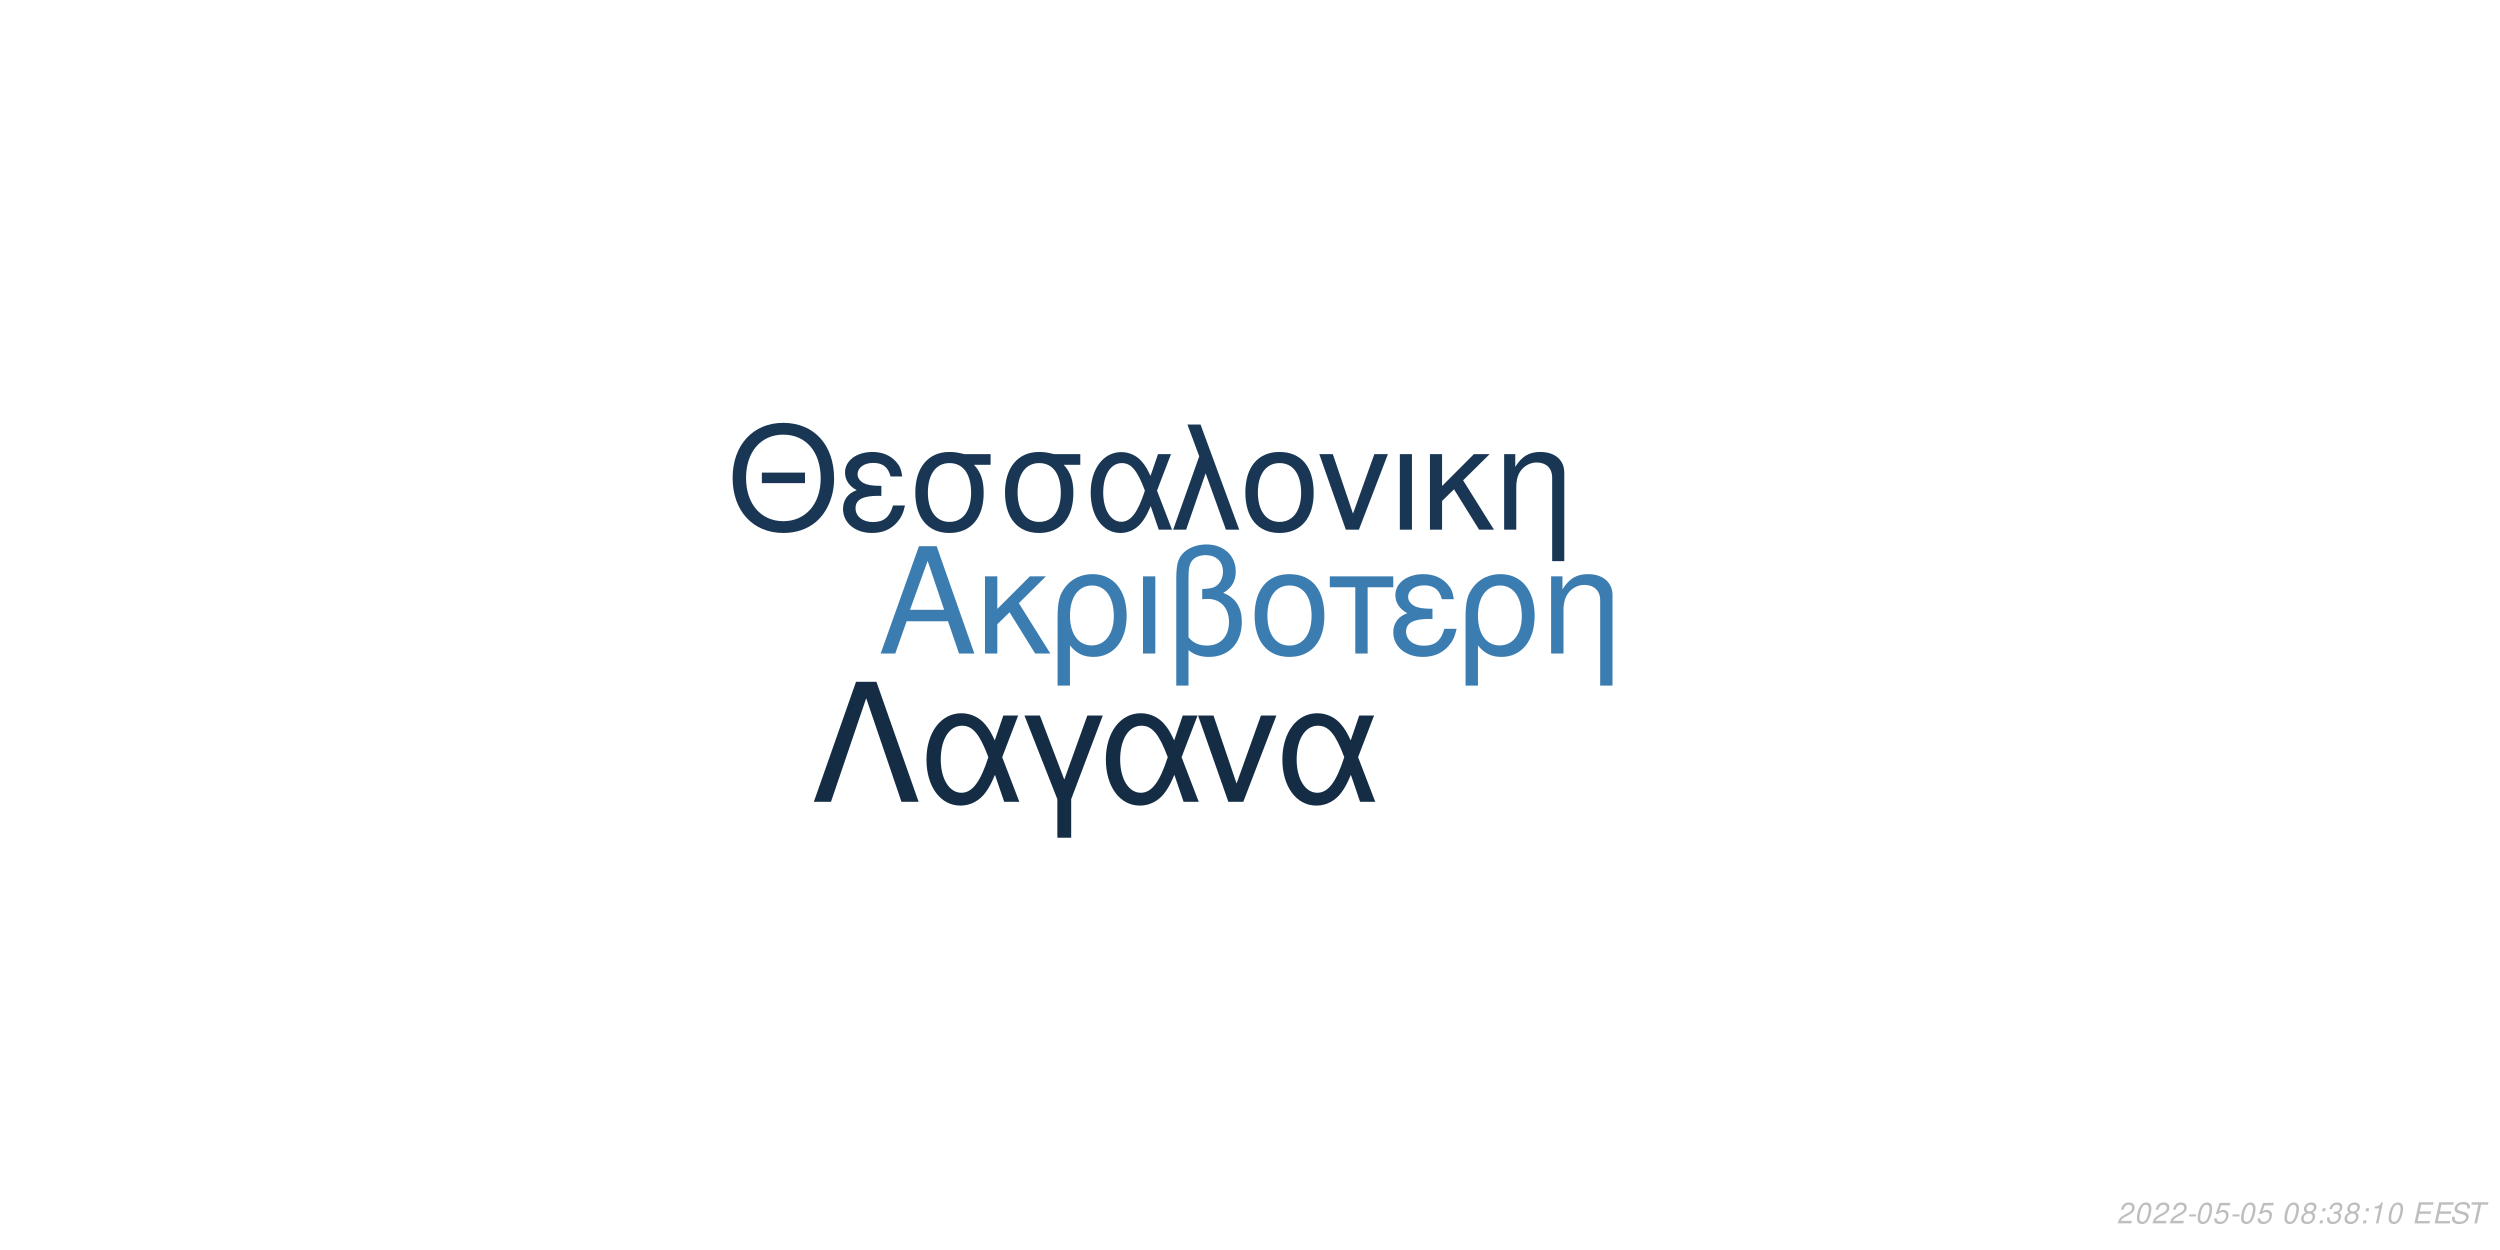
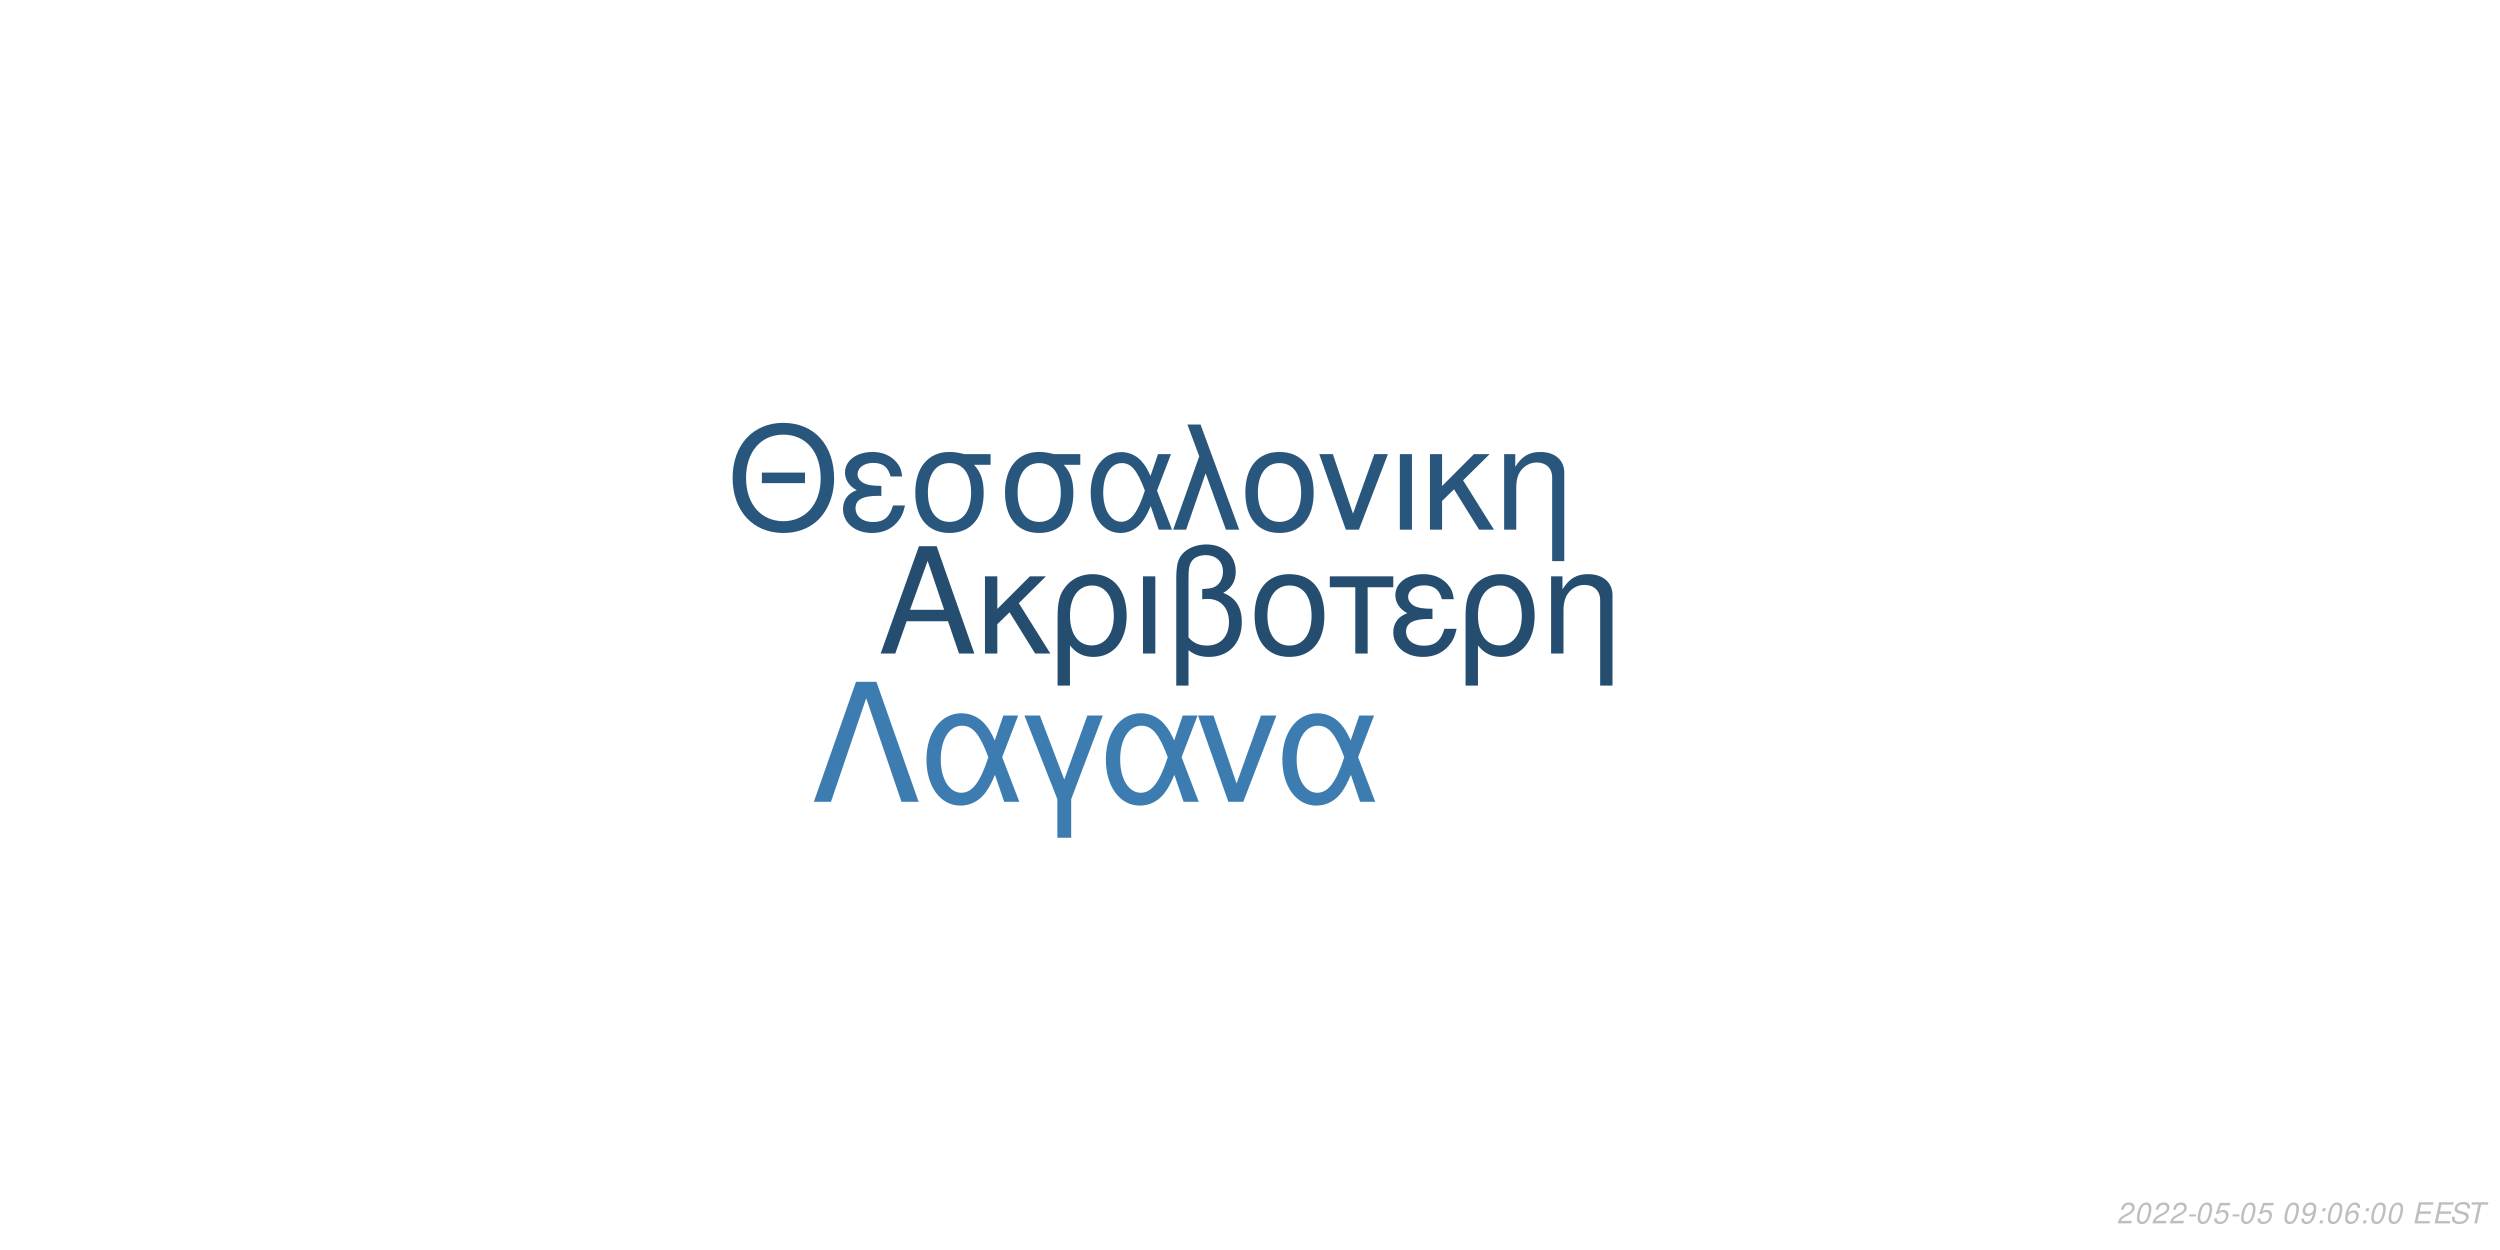
<svg xmlns="http://www.w3.org/2000/svg" xmlns:xlink="http://www.w3.org/1999/xlink" width="864pt" height="432pt" viewBox="0 0 864 432" version="1.1">
  <defs>
    <g>
      <symbol overflow="visible" id="glyph0-0">
        <path style="stroke:none;" d="" />
      </symbol>
      <symbol overflow="visible" id="glyph0-1">
        <path style="stroke:none;" d="M 24.125 -11.141 L 27.938 0 L 33.234 0 L 20.203 -37.094 L 14.094 -37.094 L 0.859 0 L 5.906 0 L 9.828 -11.141 Z M 22.797 -15.109 L 11 -15.109 L 17.094 -32.016 Z M 22.797 -15.109 " />
      </symbol>
      <symbol overflow="visible" id="glyph0-2">
        <path style="stroke:none;" d="M 7.172 -15.422 L 7.172 -26.672 L 2.906 -26.672 L 2.906 0 L 7.172 0 L 7.172 -10.125 L 11.406 -14.25 L 20.25 0 L 25.5 0 L 14.609 -17.406 L 23.969 -26.672 L 18.422 -26.672 Z M 7.172 -15.422 " />
      </symbol>
      <symbol overflow="visible" id="glyph0-3">
        <path style="stroke:none;" d="M 3 11.094 L 7.281 11.094 L 7.281 -2.797 C 9.516 -0.047 11.953 1.172 15.375 1.172 C 22.344 1.172 26.875 -4.422 26.875 -13.031 C 26.875 -21.891 22.297 -27.438 15.062 -27.438 C 11.297 -27.438 7.984 -25.906 5.797 -23.156 C 3.672 -20.516 3 -17.969 3 -12.359 Z M 14.906 -23.516 C 19.547 -23.516 22.438 -19.438 22.438 -12.922 C 22.438 -6.812 19.391 -2.797 14.812 -2.797 C 10.172 -2.797 7.281 -6.766 7.281 -13.125 C 7.281 -19.484 10.234 -23.516 14.906 -23.516 Z M 14.906 -23.516 " />
      </symbol>
      <symbol overflow="visible" id="glyph0-4">
        <path style="stroke:none;" d="M 3.516 0 L 7.781 0 L 7.781 -26.672 L 3.516 -26.672 Z M 3.516 0 " />
      </symbol>
      <symbol overflow="visible" id="glyph0-5">
        <path style="stroke:none;" d="M 4.016 11.094 L 8.25 11.094 L 8.25 -1.172 C 10.172 0.406 12.422 1.172 15.312 1.172 C 22.188 1.172 26.672 -3.609 26.672 -10.891 C 26.672 -15.984 24.578 -19.234 20.25 -20.969 C 23.109 -22.547 24.578 -25.031 24.578 -28.344 C 24.578 -33.844 20.406 -37.703 14.453 -37.703 C 10.938 -37.703 7.734 -36.391 6 -34.25 C 4.484 -32.422 4.016 -30.328 4.016 -25.391 Z M 8.25 -25.656 C 8.25 -29.359 8.5 -30.844 9.469 -32.062 C 10.375 -33.281 12.156 -34 14.094 -34 C 17.812 -34 20.156 -31.812 20.156 -28.297 C 20.156 -25.953 18.984 -23.812 17.297 -23.047 C 16.281 -22.547 15.469 -22.438 12.984 -22.297 L 12.984 -18.781 C 13.734 -18.828 14.344 -18.875 14.969 -18.875 C 19.344 -18.875 22.234 -15.719 22.234 -10.891 C 22.234 -5.906 19.281 -2.75 14.656 -2.75 C 11.953 -2.75 9.922 -3.609 8.25 -5.594 Z M 8.25 -25.656 " />
      </symbol>
      <symbol overflow="visible" id="glyph0-6">
        <path style="stroke:none;" d="M 14.094 -27.438 C 6.562 -27.438 2.094 -22.094 2.094 -13.125 C 2.094 -4.125 6.562 1.172 14.141 1.172 C 21.672 1.172 26.203 -4.172 26.203 -12.922 C 26.203 -22.188 21.828 -27.438 14.094 -27.438 Z M 14.141 -23.516 C 18.938 -23.516 21.781 -19.594 21.781 -12.984 C 21.781 -6.672 18.828 -2.75 14.141 -2.75 C 9.422 -2.75 6.516 -6.672 6.516 -13.125 C 6.516 -19.594 9.422 -23.516 14.141 -23.516 Z M 14.141 -23.516 " />
      </symbol>
      <symbol overflow="visible" id="glyph0-7">
        <path style="stroke:none;" d="M 7.891 0 L 12.156 0 L 12.156 -22.906 L 21.016 -22.906 L 21.016 -26.672 L -0.922 -26.672 L -0.922 -22.906 L 7.891 -22.906 Z M 7.891 0 " />
      </symbol>
      <symbol overflow="visible" id="glyph0-8">
        <path style="stroke:none;" d="M 14.562 -15.469 C 11.344 -15.469 9.562 -15.781 8.297 -16.438 C 6.922 -17.203 6.156 -18.328 6.156 -19.547 C 6.156 -21.891 8.453 -23.562 11.656 -23.562 C 15.062 -23.562 16.953 -22.094 17.812 -18.781 L 21.938 -18.781 C 21.578 -21.266 21.062 -22.5 19.797 -23.922 C 17.812 -26.203 14.906 -27.438 11.453 -27.438 C 5.797 -27.438 1.734 -24.375 1.734 -20.203 C 1.734 -17.609 3.156 -15.375 5.859 -13.938 C 2.797 -12.875 1.016 -10.484 1.016 -7.328 C 1.016 -2.391 5.297 1.172 11.25 1.172 C 14.969 1.172 17.906 -0.109 20.156 -2.641 C 21.578 -4.328 22.297 -5.797 22.906 -8.547 L 18.672 -8.547 C 17.5 -4.422 15.422 -2.703 11.609 -2.703 C 7.938 -2.703 5.438 -4.688 5.438 -7.578 C 5.438 -10.578 7.938 -11.953 13.484 -11.953 C 13.641 -11.953 14.094 -11.953 14.562 -11.906 Z M 14.562 -15.469 " />
      </symbol>
      <symbol overflow="visible" id="glyph0-9">
        <path style="stroke:none;" d="M 3.562 -26.672 L 3.562 0 L 7.844 0 L 7.844 -14.703 C 7.844 -17.906 8.5 -19.891 10.031 -21.531 C 11.406 -22.953 13.188 -23.719 15.062 -23.719 C 18.375 -23.719 20.516 -21.672 20.516 -18.469 L 20.516 11.094 L 24.781 11.094 L 24.781 -20.156 C 24.781 -24.578 21.469 -27.438 16.328 -27.438 C 12.359 -27.438 9.828 -25.906 7.484 -22.188 L 7.484 -26.672 Z M 3.562 -26.672 " />
      </symbol>
      <symbol overflow="visible" id="glyph1-0">
        <path style="stroke:none;" d="" />
      </symbol>
      <symbol overflow="visible" id="glyph1-1">
        <path style="stroke:none;" d="M 26.859 -19.734 L 11.953 -19.734 L 11.953 -16.094 L 26.859 -16.094 Z M 19.328 -36.922 C 8.922 -36.922 1.844 -29.25 1.844 -17.891 C 1.844 -6.484 8.875 1.141 19.391 1.141 C 23.812 1.141 27.703 -0.203 30.641 -2.688 C 34.578 -6.031 36.922 -11.656 36.922 -17.594 C 36.922 -29.297 30 -36.922 19.328 -36.922 Z M 19.328 -32.844 C 27.203 -32.844 32.281 -26.906 32.281 -17.688 C 32.281 -8.922 27.062 -2.938 19.391 -2.938 C 11.609 -2.938 6.484 -8.922 6.484 -17.891 C 6.484 -26.859 11.609 -32.844 19.328 -32.844 Z M 19.328 -32.844 " />
      </symbol>
      <symbol overflow="visible" id="glyph1-2">
        <path style="stroke:none;" d="M 14.25 -15.141 C 11.109 -15.141 9.375 -15.453 8.125 -16.094 C 6.781 -16.844 6.031 -17.938 6.031 -19.141 C 6.031 -21.422 8.266 -23.078 11.406 -23.078 C 14.75 -23.078 16.594 -21.625 17.438 -18.391 L 21.469 -18.391 C 21.125 -20.828 20.625 -22.031 19.391 -23.422 C 17.438 -25.656 14.594 -26.859 11.219 -26.859 C 5.688 -26.859 1.688 -23.875 1.688 -19.781 C 1.688 -17.234 3.094 -15.047 5.734 -13.656 C 2.734 -12.609 1 -10.266 1 -7.172 C 1 -2.344 5.188 1.141 11.016 1.141 C 14.656 1.141 17.547 -0.094 19.734 -2.594 C 21.125 -4.234 21.828 -5.688 22.422 -8.375 L 18.281 -8.375 C 17.141 -4.328 15.094 -2.641 11.359 -2.641 C 7.766 -2.641 5.328 -4.578 5.328 -7.422 C 5.328 -10.359 7.766 -11.703 13.203 -11.703 C 13.359 -11.703 13.797 -11.703 14.25 -11.656 Z M 14.25 -15.141 " />
      </symbol>
      <symbol overflow="visible" id="glyph1-3">
        <path style="stroke:none;" d="M 29 -26.109 L 19.938 -26.109 C 17.594 -26.703 16.438 -26.859 14.703 -26.859 C 7.469 -26.859 2.984 -21.469 2.984 -12.859 C 2.984 -4.031 7.375 1.141 14.797 1.141 C 22.172 1.141 26.609 -4.078 26.609 -12.656 C 26.609 -17.047 25.656 -19.828 23.266 -22.422 L 29 -22.422 Z M 14.797 -23.016 C 19.531 -23.016 22.266 -19.234 22.266 -12.75 C 22.266 -6.531 19.438 -2.688 14.797 -2.688 C 10.172 -2.688 7.328 -6.531 7.328 -12.859 C 7.328 -19.188 10.172 -23.016 14.797 -23.016 Z M 14.797 -23.016 " />
      </symbol>
      <symbol overflow="visible" id="glyph1-4">
        <path style="stroke:none;" d="M 29.344 -26.109 L 24.859 -26.109 L 22.266 -18.578 C 21.125 -21.031 20.484 -22.125 19.328 -23.469 C 17.547 -25.609 14.906 -26.812 12.156 -26.812 C 5.984 -26.812 1.594 -20.984 1.594 -12.812 C 1.594 -4.578 5.828 1.141 11.906 1.141 C 14.953 1.141 17.734 -0.344 19.625 -3.047 C 20.672 -4.531 21.281 -5.688 22.328 -8.172 L 25.109 0 L 29.703 0 L 24.516 -13.5 Z M 20.328 -13.5 C 17.891 -5.922 15.453 -2.734 12.156 -2.734 C 8.516 -2.734 5.922 -6.922 5.922 -12.812 C 5.922 -18.938 8.516 -23.016 12.359 -23.016 C 15.594 -23.016 17.688 -20.531 20.328 -13.5 Z M 20.328 -13.5 " />
      </symbol>
      <symbol overflow="visible" id="glyph1-5">
        <path style="stroke:none;" d="M 1.094 0 L 5.578 0 L 12.312 -19.484 L 19.328 0 L 23.922 0 L 10.562 -36.328 L 6.031 -36.328 L 10.109 -25.359 Z M 1.094 0 " />
      </symbol>
      <symbol overflow="visible" id="glyph1-6">
        <path style="stroke:none;" d="M 13.797 -26.859 C 6.422 -26.859 2.047 -21.625 2.047 -12.859 C 2.047 -4.031 6.422 1.141 13.859 1.141 C 21.234 1.141 25.656 -4.078 25.656 -12.656 C 25.656 -21.719 21.375 -26.859 13.797 -26.859 Z M 13.859 -23.016 C 18.531 -23.016 21.328 -19.188 21.328 -12.703 C 21.328 -6.531 18.438 -2.688 13.859 -2.688 C 9.219 -2.688 6.375 -6.531 6.375 -12.859 C 6.375 -19.188 9.219 -23.016 13.859 -23.016 Z M 13.859 -23.016 " />
      </symbol>
      <symbol overflow="visible" id="glyph1-7">
        <path style="stroke:none;" d="M 14.297 0 L 24.312 -26.109 L 19.625 -26.109 L 12.25 -5.531 L 5.281 -26.109 L 0.594 -26.109 L 9.766 0 Z M 14.297 0 " />
      </symbol>
      <symbol overflow="visible" id="glyph1-8">
        <path style="stroke:none;" d="M 3.438 0 L 7.625 0 L 7.625 -26.109 L 3.438 -26.109 Z M 3.438 0 " />
      </symbol>
      <symbol overflow="visible" id="glyph1-9">
        <path style="stroke:none;" d="M 7.031 -15.094 L 7.031 -26.109 L 2.844 -26.109 L 2.844 0 L 7.031 0 L 7.031 -9.922 L 11.156 -13.953 L 19.828 0 L 24.969 0 L 14.297 -17.047 L 23.469 -26.109 L 18.031 -26.109 Z M 7.031 -15.094 " />
      </symbol>
      <symbol overflow="visible" id="glyph1-10">
        <path style="stroke:none;" d="M 3.484 -26.109 L 3.484 0 L 7.672 0 L 7.672 -14.406 C 7.672 -17.547 8.328 -19.484 9.812 -21.078 C 11.156 -22.469 12.906 -23.219 14.75 -23.219 C 17.984 -23.219 20.078 -21.234 20.078 -18.094 L 20.078 10.859 L 24.266 10.859 L 24.266 -19.734 C 24.266 -24.062 21.031 -26.859 16 -26.859 C 12.109 -26.859 9.609 -25.359 7.328 -21.719 L 7.328 -26.109 Z M 3.484 -26.109 " />
      </symbol>
      <symbol overflow="visible" id="glyph2-0">
        <path style="stroke:none;" d="" />
      </symbol>
      <symbol overflow="visible" id="glyph2-1">
        <path style="stroke:none;" d="M 22.531 -41.484 L 15.484 -41.484 L 0.906 0 L 6.828 0 L 19 -35.797 L 31.188 0 L 37.109 0 Z M 22.531 -41.484 " />
      </symbol>
      <symbol overflow="visible" id="glyph2-2">
        <path style="stroke:none;" d="M 33.516 -29.812 L 28.391 -29.812 L 25.438 -21.219 C 24.125 -24.016 23.391 -25.266 22.078 -26.797 C 20.031 -29.25 17.016 -30.609 13.891 -30.609 C 6.828 -30.609 1.828 -23.953 1.828 -14.625 C 1.828 -5.234 6.656 1.312 13.594 1.312 C 17.078 1.312 20.266 -0.391 22.422 -3.469 C 23.609 -5.172 24.297 -6.484 25.5 -9.328 L 28.688 0 L 33.922 0 L 28 -15.422 Z M 23.219 -15.422 C 20.422 -6.766 17.641 -3.125 13.891 -3.125 C 9.734 -3.125 6.766 -7.906 6.766 -14.625 C 6.766 -21.625 9.734 -26.297 14.109 -26.297 C 17.812 -26.297 20.203 -23.453 23.219 -15.422 Z M 23.219 -15.422 " />
      </symbol>
      <symbol overflow="visible" id="glyph2-3">
        <path style="stroke:none;" d="M 12.062 12.406 L 16.844 12.406 L 16.844 -0.906 L 27.766 -29.812 L 22.422 -29.812 L 14.453 -7.688 L 6.031 -29.812 L 0.688 -29.812 L 12.062 -0.906 Z M 12.062 12.406 " />
      </symbol>
      <symbol overflow="visible" id="glyph2-4">
        <path style="stroke:none;" d="M 16.328 0 L 27.766 -29.812 L 22.422 -29.812 L 14 -6.312 L 6.031 -29.812 L 0.688 -29.812 L 11.156 0 Z M 16.328 0 " />
      </symbol>
      <symbol overflow="visible" id="glyph3-0">
        <path style="stroke:none;" d="" />
      </symbol>
      <symbol overflow="visible" id="glyph3-1">
        <path style="stroke:none;" d="M 5.234 -0.875 L 1.469 -0.875 C 1.641 -1.375 2.203 -1.891 3.109 -2.344 L 4.234 -2.938 C 5.562 -3.625 6.219 -4.469 6.219 -5.484 C 6.219 -5.938 6.062 -6.359 5.797 -6.656 C 5.469 -7.047 4.984 -7.234 4.312 -7.234 C 2.766 -7.234 1.891 -6.453 1.484 -4.734 L 2.375 -4.734 C 2.484 -5.188 2.609 -5.484 2.797 -5.75 C 3.094 -6.203 3.609 -6.453 4.188 -6.453 C 4.891 -6.453 5.344 -6.031 5.344 -5.375 C 5.344 -4.703 4.859 -4.094 4.016 -3.656 L 2.984 -3.125 C 1.234 -2.188 0.797 -1.656 0.344 -0.016 L 5.047 -0.016 Z M 5.234 -0.875 " />
      </symbol>
      <symbol overflow="visible" id="glyph3-2">
        <path style="stroke:none;" d="M 4.203 -7.234 C 3.375 -7.234 2.688 -6.812 2.125 -5.984 C 1.484 -5.047 0.984 -3.188 0.984 -1.734 C 0.984 -1.109 1.172 -0.562 1.484 -0.266 C 1.797 0.047 2.281 0.234 2.766 0.234 C 3.625 0.234 4.281 -0.156 4.859 -1.016 C 5.516 -1.953 6 -3.797 6 -5.266 C 6 -6.5 5.328 -7.234 4.203 -7.234 Z M 4.094 -6.453 C 4.734 -6.453 5.125 -5.984 5.125 -5.156 C 5.125 -4.203 4.781 -2.625 4.406 -1.812 C 3.984 -0.938 3.516 -0.547 2.875 -0.547 C 2.25 -0.547 1.875 -1.031 1.875 -1.828 C 1.875 -2.797 2.203 -4.344 2.594 -5.203 C 2.984 -6.047 3.453 -6.453 4.094 -6.453 Z M 4.094 -6.453 " />
      </symbol>
      <symbol overflow="visible" id="glyph3-3">
        <path style="stroke:none;" d="M 3.516 -3.125 L 1.125 -3.125 L 0.969 -2.406 L 3.359 -2.406 Z M 3.516 -3.125 " />
      </symbol>
      <symbol overflow="visible" id="glyph3-4">
        <path style="stroke:none;" d="M 6.297 -7.094 L 2.594 -7.094 L 1.234 -3.234 L 2.047 -3.234 C 2.656 -3.766 2.938 -3.906 3.531 -3.906 C 4.328 -3.906 4.797 -3.453 4.797 -2.688 C 4.797 -1.438 3.969 -0.547 2.828 -0.547 C 2.031 -0.547 1.609 -0.938 1.578 -1.734 L 0.703 -1.734 L 0.703 -1.516 C 0.703 -0.938 0.844 -0.547 1.188 -0.266 C 1.562 0.062 2.078 0.234 2.703 0.234 C 3.656 0.234 4.391 -0.156 4.984 -0.922 C 5.422 -1.5 5.672 -2.234 5.672 -2.953 C 5.672 -4 4.938 -4.672 3.812 -4.672 C 3.328 -4.672 2.906 -4.547 2.406 -4.234 L 3.109 -6.219 L 6.109 -6.219 Z M 6.297 -7.094 " />
      </symbol>
      <symbol overflow="visible" id="glyph3-5">
        <path style="stroke:none;" d="" />
      </symbol>
      <symbol overflow="visible" id="glyph3-6">
-         <path style="stroke:none;" d="M 4.766 -3.797 C 5.078 -3.969 5.234 -4.078 5.438 -4.234 C 5.812 -4.594 6.062 -5.172 6.062 -5.734 C 6.062 -6.625 5.344 -7.234 4.266 -7.234 C 2.812 -7.234 1.703 -6.219 1.703 -4.875 C 1.703 -4.406 1.875 -4.125 2.359 -3.812 C 1.297 -3.312 0.75 -2.516 0.75 -1.469 C 0.75 -0.438 1.547 0.234 2.812 0.234 C 3.656 0.234 4.359 -0.094 4.938 -0.734 C 5.359 -1.234 5.609 -1.859 5.609 -2.438 C 5.609 -3.047 5.312 -3.516 4.766 -3.797 Z M 4.109 -6.453 C 4.797 -6.453 5.188 -6.125 5.188 -5.578 C 5.188 -5.266 5.062 -4.922 4.859 -4.672 C 4.562 -4.312 4.188 -4.156 3.656 -4.156 C 2.984 -4.156 2.594 -4.453 2.594 -4.984 C 2.594 -5.859 3.203 -6.453 4.109 -6.453 Z M 3.453 -3.406 C 4.234 -3.406 4.734 -2.984 4.734 -2.312 C 4.734 -1.312 3.922 -0.547 2.875 -0.547 C 2.125 -0.547 1.625 -0.969 1.625 -1.625 C 1.625 -2.609 2.438 -3.406 3.453 -3.406 Z M 3.453 -3.406 " />
+         <path style="stroke:none;" d="M 0.844 -1.656 C 0.844 -1.547 0.844 -1.438 0.844 -1.375 C 0.844 -0.406 1.531 0.234 2.578 0.234 C 3.203 0.234 3.766 0.016 4.297 -0.438 C 4.938 -1 5.312 -1.656 5.594 -2.719 C 5.844 -3.672 6.016 -4.766 6.016 -5.375 C 6.016 -5.844 5.844 -6.328 5.547 -6.656 C 5.203 -7.031 4.703 -7.234 4.062 -7.234 C 2.516 -7.234 1.297 -5.938 1.297 -4.266 C 1.297 -3.203 1.984 -2.547 3.047 -2.547 C 3.484 -2.547 3.953 -2.672 4.281 -2.891 C 4.406 -2.984 4.547 -3.078 4.828 -3.344 C 4.438 -1.484 3.703 -0.547 2.703 -0.547 C 2.109 -0.547 1.719 -0.938 1.719 -1.547 L 1.719 -1.656 Z M 3.953 -6.453 C 4.625 -6.453 5.141 -5.953 5.141 -5.281 C 5.141 -4.188 4.312 -3.312 3.297 -3.312 C 2.594 -3.312 2.172 -3.734 2.172 -4.453 C 2.172 -5.562 2.984 -6.453 3.953 -6.453 Z M 3.953 -6.453 " />
      </symbol>
      <symbol overflow="visible" id="glyph3-7">
        <path style="stroke:none;" d="M 2.359 -1.031 L 1.312 -1.031 L 1.094 0 L 2.141 0 Z M 3.266 -5.234 L 2.219 -5.234 L 2 -4.203 L 3.047 -4.203 Z M 3.266 -5.234 " />
      </symbol>
      <symbol overflow="visible" id="glyph3-8">
-         <path style="stroke:none;" d="M 2.922 -3.312 C 3.125 -3.344 3.234 -3.344 3.375 -3.344 C 4.203 -3.344 4.688 -3 4.688 -2.406 C 4.688 -1.312 3.906 -0.547 2.781 -0.547 C 2.047 -0.547 1.594 -0.938 1.594 -1.562 C 1.594 -1.719 1.609 -1.844 1.656 -2.094 L 0.766 -2.094 C 0.734 -1.797 0.719 -1.641 0.719 -1.469 C 0.719 -0.375 1.406 0.234 2.641 0.234 C 3.547 0.234 4.297 -0.078 4.812 -0.656 C 5.266 -1.156 5.562 -1.875 5.562 -2.547 C 5.562 -3.125 5.344 -3.453 4.797 -3.734 C 5.641 -4.234 6.016 -4.844 6.016 -5.734 C 6.016 -6.656 5.312 -7.234 4.203 -7.234 C 3.375 -7.234 2.672 -6.938 2.188 -6.375 C 1.891 -6.031 1.703 -5.641 1.516 -4.906 L 2.391 -4.906 C 2.5 -5.359 2.594 -5.594 2.734 -5.812 C 3.047 -6.234 3.516 -6.453 4.078 -6.453 C 4.734 -6.453 5.141 -6.125 5.141 -5.578 C 5.141 -5.188 5.016 -4.797 4.797 -4.547 C 4.516 -4.234 4 -4.062 3.266 -4.062 L 3.078 -4.062 Z M 2.922 -3.312 " />
+         <path style="stroke:none;" d="M 6.125 -5.344 L 6.141 -5.625 C 6.141 -6.609 5.453 -7.234 4.391 -7.234 C 3.438 -7.234 2.641 -6.719 2.016 -5.703 C 1.422 -4.781 0.938 -2.953 0.938 -1.688 C 0.938 -0.516 1.688 0.234 2.859 0.234 C 3.703 0.234 4.438 -0.156 5 -0.875 C 5.406 -1.422 5.672 -2.156 5.672 -2.766 C 5.672 -3.812 4.969 -4.5 3.906 -4.5 C 3.234 -4.5 2.672 -4.234 2.094 -3.625 C 2.406 -5.375 3.234 -6.453 4.25 -6.453 C 4.703 -6.453 5.062 -6.234 5.172 -5.844 C 5.203 -5.719 5.234 -5.578 5.25 -5.344 Z M 3.656 -3.734 C 4.344 -3.734 4.797 -3.281 4.797 -2.625 C 4.797 -1.469 3.984 -0.547 2.984 -0.547 C 2.297 -0.547 1.812 -1.047 1.812 -1.766 C 1.812 -2.859 2.625 -3.734 3.656 -3.734 Z M 3.656 -3.734 " />
      </symbol>
      <symbol overflow="visible" id="glyph3-9">
-         <path style="stroke:none;" d="M 3.703 -5.188 L 2.594 0 L 3.469 0 L 5.016 -7.234 L 4.438 -7.234 C 3.906 -6.156 3.688 -6.016 2.234 -5.812 L 2.109 -5.188 Z M 3.703 -5.188 " />
+         <path style="stroke:none;" d="M 2.547 -3.312 L 6.5 -3.312 L 6.688 -4.141 L 2.719 -4.141 L 3.219 -6.469 L 7.344 -6.469 L 7.516 -7.297 L 2.453 -7.297 L 0.906 0 L 6.125 0 L 6.297 -0.812 L 2.016 -0.812 Z M 2.547 -3.312 " />
      </symbol>
      <symbol overflow="visible" id="glyph3-10">
-         <path style="stroke:none;" d="M 2.547 -3.312 L 6.5 -3.312 L 6.688 -4.141 L 2.719 -4.141 L 3.219 -6.469 L 7.344 -6.469 L 7.516 -7.297 L 2.453 -7.297 L 0.906 0 L 6.125 0 L 6.297 -0.812 L 2.016 -0.812 Z M 2.547 -3.312 " />
+         <path style="stroke:none;" d="M 7.062 -5.156 C 7.125 -5.438 7.141 -5.562 7.141 -5.703 C 7.141 -6.156 6.938 -6.594 6.594 -6.891 C 6.188 -7.25 5.656 -7.406 4.875 -7.406 C 3.844 -7.406 3.047 -7.125 2.5 -6.562 C 2.094 -6.141 1.781 -5.438 1.781 -4.922 C 1.781 -4.297 2.219 -3.766 2.891 -3.562 L 4.594 -3.094 C 5.406 -2.859 5.734 -2.578 5.734 -2.094 C 5.734 -1.781 5.547 -1.406 5.266 -1.141 C 4.844 -0.766 4.266 -0.578 3.453 -0.578 C 2.328 -0.578 1.812 -0.984 1.812 -1.906 C 1.812 -2.047 1.812 -2.125 1.844 -2.312 L 0.984 -2.312 C 0.906 -2.062 0.891 -1.906 0.891 -1.688 C 0.891 -0.484 1.797 0.234 3.297 0.234 C 4.359 0.234 5.234 -0.062 5.812 -0.609 C 6.344 -1.078 6.688 -1.797 6.688 -2.375 C 6.688 -2.641 6.609 -2.906 6.453 -3.156 C 6.234 -3.5 5.938 -3.703 5.469 -3.828 L 3.75 -4.312 C 2.984 -4.547 2.734 -4.734 2.734 -5.188 C 2.734 -5.547 2.875 -5.844 3.188 -6.109 C 3.547 -6.438 4.031 -6.594 4.703 -6.594 C 5.266 -6.594 5.688 -6.484 5.906 -6.297 C 6.094 -6.125 6.219 -5.797 6.219 -5.516 C 6.219 -5.422 6.203 -5.344 6.188 -5.156 Z M 7.062 -5.156 " />
      </symbol>
      <symbol overflow="visible" id="glyph3-11">
-         <path style="stroke:none;" d="M 7.062 -5.156 C 7.125 -5.438 7.141 -5.562 7.141 -5.703 C 7.141 -6.156 6.938 -6.594 6.594 -6.891 C 6.188 -7.25 5.656 -7.406 4.875 -7.406 C 3.844 -7.406 3.047 -7.125 2.5 -6.562 C 2.094 -6.141 1.781 -5.438 1.781 -4.922 C 1.781 -4.297 2.219 -3.766 2.891 -3.562 L 4.594 -3.094 C 5.406 -2.859 5.734 -2.578 5.734 -2.094 C 5.734 -1.781 5.547 -1.406 5.266 -1.141 C 4.844 -0.766 4.266 -0.578 3.453 -0.578 C 2.328 -0.578 1.812 -0.984 1.812 -1.906 C 1.812 -2.047 1.812 -2.125 1.844 -2.312 L 0.984 -2.312 C 0.906 -2.062 0.891 -1.906 0.891 -1.688 C 0.891 -0.484 1.797 0.234 3.297 0.234 C 4.359 0.234 5.234 -0.062 5.812 -0.609 C 6.344 -1.078 6.688 -1.797 6.688 -2.375 C 6.688 -2.641 6.609 -2.906 6.453 -3.156 C 6.234 -3.5 5.938 -3.703 5.469 -3.828 L 3.75 -4.312 C 2.984 -4.547 2.734 -4.734 2.734 -5.188 C 2.734 -5.547 2.875 -5.844 3.188 -6.109 C 3.547 -6.438 4.031 -6.594 4.703 -6.594 C 5.266 -6.594 5.688 -6.484 5.906 -6.297 C 6.094 -6.125 6.219 -5.797 6.219 -5.516 C 6.219 -5.422 6.203 -5.344 6.188 -5.156 Z M 7.062 -5.156 " />
-       </symbol>
-       <symbol overflow="visible" id="glyph3-12">
        <path style="stroke:none;" d="M 4.938 -6.469 L 7.312 -6.469 L 7.484 -7.297 L 1.75 -7.297 L 1.578 -6.469 L 3.984 -6.469 L 2.609 0 L 3.547 0 Z M 4.938 -6.469 " />
      </symbol>
    </g>
  </defs>
  <g id="surface1">
    <rect x="0" y="0" width="864" height="432" style="fill:rgb(100%,100%,100%);fill-opacity:1;stroke:none;" />
-     <g style="fill:rgb(23.529%,49.02%,69.412%);fill-opacity:1;">
+     <g style="fill:rgb(14.118%,30.196%,43.922%);fill-opacity:1;">
      <use xlink:href="#glyph0-1" x="303.5" y="225.861" />
      <use xlink:href="#glyph0-2" x="337.5" y="225.861" />
      <use xlink:href="#glyph0-3" x="362.5" y="225.861" />
      <use xlink:href="#glyph0-4" x="391.5" y="225.861" />
      <use xlink:href="#glyph0-5" x="402.5" y="225.861" />
      <use xlink:href="#glyph0-6" x="431.5" y="225.861" />
      <use xlink:href="#glyph0-7" x="460.5" y="225.861" />
      <use xlink:href="#glyph0-8" x="480.5" y="225.861" />
      <use xlink:href="#glyph0-3" x="503.5" y="225.861" />
      <use xlink:href="#glyph0-9" x="532.5" y="225.861" />
    </g>
-     <g style="fill:rgb(9.804%,21.569%,32.941%);fill-opacity:1;">
+     <g style="fill:rgb(16.078%,33.725%,49.02%);fill-opacity:1;">
      <use xlink:href="#glyph1-1" x="251.348" y="183.058" />
      <use xlink:href="#glyph1-2" x="290.348" y="183.058" />
      <use xlink:href="#glyph1-3" x="313.348" y="183.058" />
      <use xlink:href="#glyph1-3" x="344.348" y="183.058" />
      <use xlink:href="#glyph1-4" x="375.348" y="183.058" />
      <use xlink:href="#glyph1-5" x="404.348" y="183.058" />
      <use xlink:href="#glyph1-6" x="428.348" y="183.058" />
      <use xlink:href="#glyph1-7" x="455.348" y="183.058" />
      <use xlink:href="#glyph1-8" x="480.348" y="183.058" />
      <use xlink:href="#glyph1-9" x="491.348" y="183.058" />
      <use xlink:href="#glyph1-10" x="516.348" y="183.058" />
    </g>
-     <g style="fill:rgb(7.843%,17.647%,27.059%);fill-opacity:1;">
+     <g style="fill:rgb(23.529%,48.627%,69.02%);fill-opacity:1;">
      <use xlink:href="#glyph2-1" x="280.359" y="277.105" />
      <use xlink:href="#glyph2-2" x="318.359" y="277.105" />
      <use xlink:href="#glyph2-3" x="353.359" y="277.105" />
      <use xlink:href="#glyph2-2" x="380.359" y="277.105" />
      <use xlink:href="#glyph2-4" x="413.359" y="277.105" />
      <use xlink:href="#glyph2-2" x="441.359" y="277.105" />
    </g>
    <g style="fill:rgb(74.51%,74.51%,74.51%);fill-opacity:1;">
      <use xlink:href="#glyph3-1" x="731.52" y="422.81" />
      <use xlink:href="#glyph3-2" x="737.52" y="422.81" />
      <use xlink:href="#glyph3-1" x="743.52" y="422.81" />
      <use xlink:href="#glyph3-1" x="749.52" y="422.81" />
      <use xlink:href="#glyph3-3" x="755.52" y="422.81" />
      <use xlink:href="#glyph3-2" x="758.52" y="422.81" />
      <use xlink:href="#glyph3-4" x="764.52" y="422.81" />
      <use xlink:href="#glyph3-3" x="770.52" y="422.81" />
      <use xlink:href="#glyph3-2" x="773.52" y="422.81" />
      <use xlink:href="#glyph3-4" x="779.52" y="422.81" />
      <use xlink:href="#glyph3-5" x="785.52" y="422.81" />
      <use xlink:href="#glyph3-2" x="788.52" y="422.81" />
      <use xlink:href="#glyph3-6" x="794.52" y="422.81" />
      <use xlink:href="#glyph3-7" x="800.52" y="422.81" />
-       <use xlink:href="#glyph3-8" x="803.52" y="422.81" />
-       <use xlink:href="#glyph3-6" x="809.52" y="422.81" />
+       <use xlink:href="#glyph3-2" x="803.52" y="422.81" />
+       <use xlink:href="#glyph3-8" x="809.52" y="422.81" />
      <use xlink:href="#glyph3-7" x="815.52" y="422.81" />
-       <use xlink:href="#glyph3-9" x="818.52" y="422.81" />
+       <use xlink:href="#glyph3-2" x="818.52" y="422.81" />
      <use xlink:href="#glyph3-2" x="824.52" y="422.81" />
      <use xlink:href="#glyph3-5" x="830.52" y="422.81" />
-       <use xlink:href="#glyph3-10" x="833.52" y="422.81" />
-       <use xlink:href="#glyph3-10" x="840.52" y="422.81" />
-       <use xlink:href="#glyph3-11" x="846.52" y="422.81" />
-       <use xlink:href="#glyph3-12" x="852.52" y="422.81" />
+       <use xlink:href="#glyph3-9" x="833.52" y="422.81" />
+       <use xlink:href="#glyph3-9" x="840.52" y="422.81" />
+       <use xlink:href="#glyph3-10" x="846.52" y="422.81" />
+       <use xlink:href="#glyph3-11" x="852.52" y="422.81" />
    </g>
  </g>
</svg>
